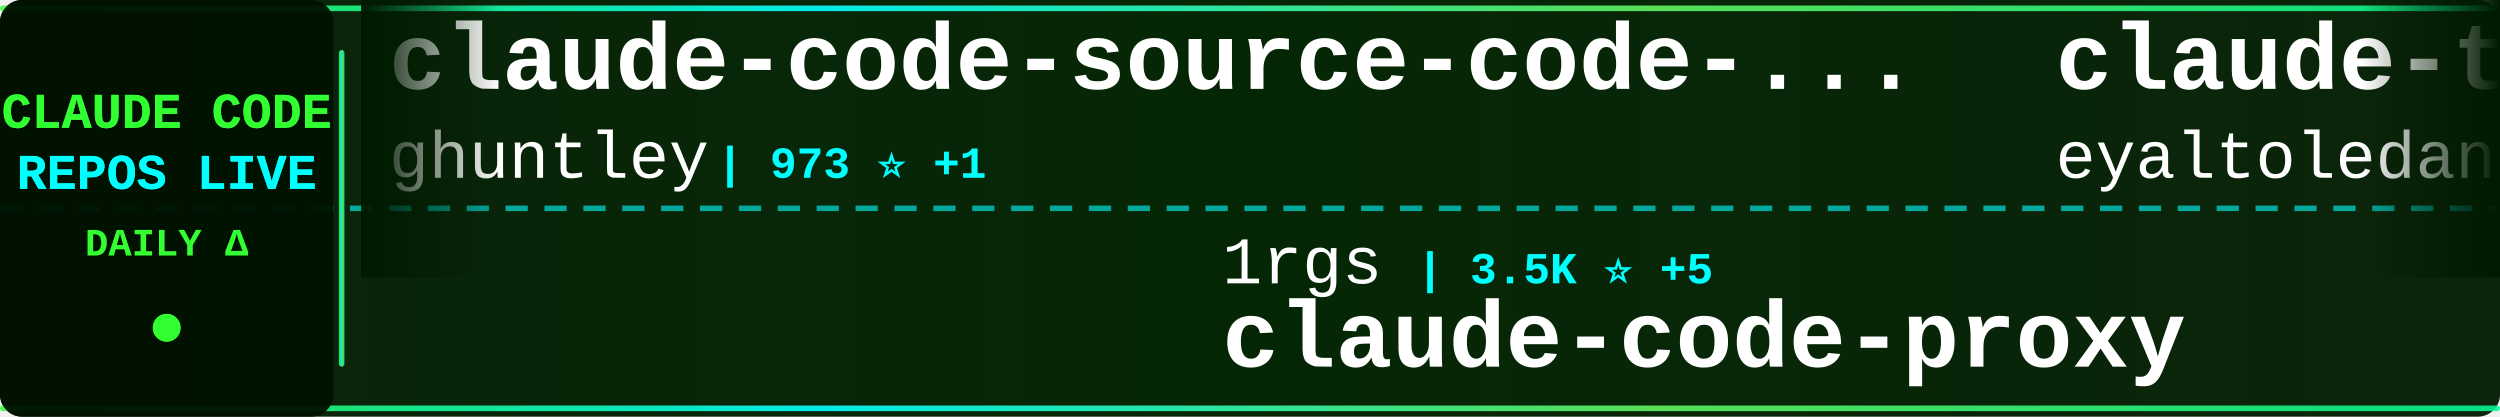
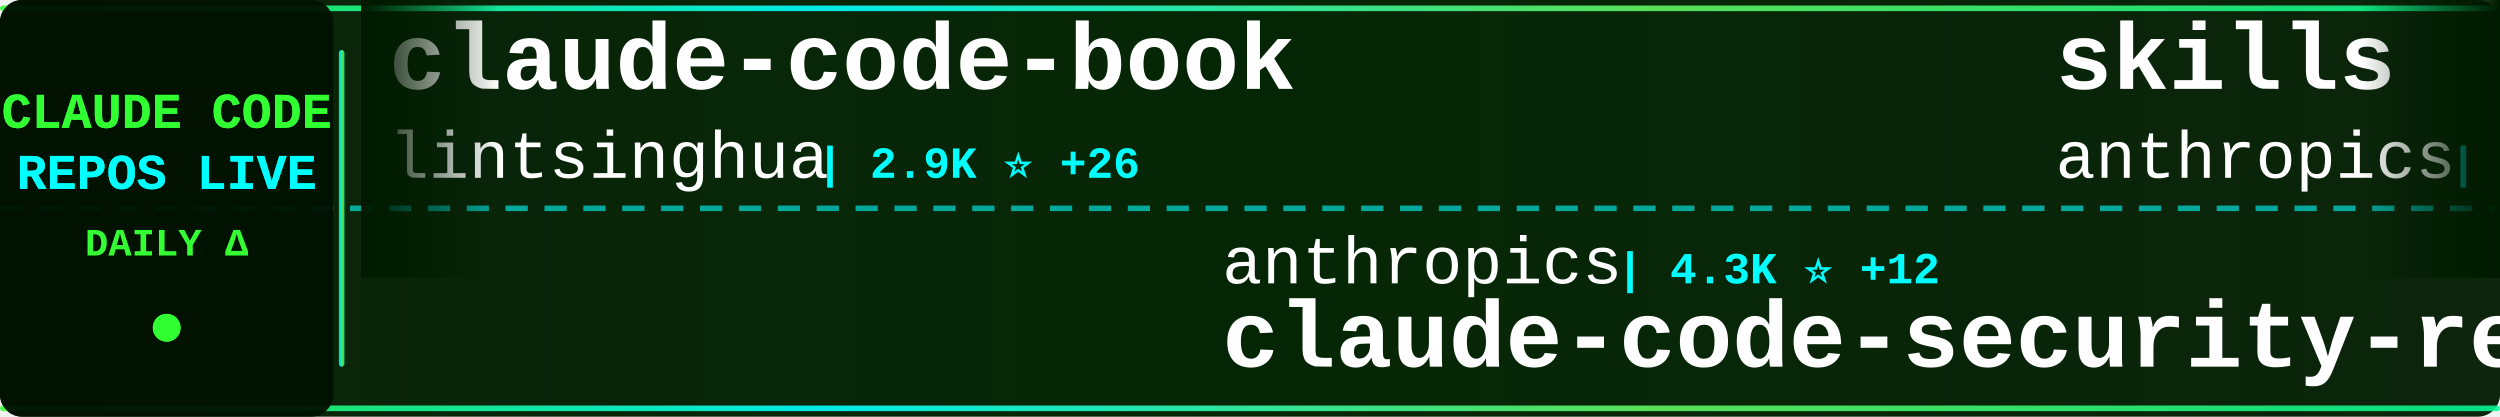
<svg xmlns="http://www.w3.org/2000/svg" width="900" height="150">
  <defs>
    <linearGradient id="tickerBg" x1="0%" y1="0%" x2="100%" y2="0%">
      <stop offset="0%" style="stop-color:#001a00;stop-opacity:0.95" />
      <stop offset="50%" style="stop-color:#002200;stop-opacity:0.98" />
      <stop offset="100%" style="stop-color:#001a00;stop-opacity:0.95" />
    </linearGradient>
    <linearGradient id="borderGrad" x1="0%" y1="0%" x2="100%" y2="0%">
      <stop offset="0%" style="stop-color:#33ff33;stop-opacity:0.85">
        <animate attributeName="stop-opacity" values="0.85;1;0.85" dur="2s" repeatCount="indefinite" />
      </stop>
      <stop offset="33%" style="stop-color:#00ffff;stop-opacity:0.9">
        <animate attributeName="stop-opacity" values="0.9;1;0.9" dur="2.2s" repeatCount="indefinite" />
      </stop>
      <stop offset="66%" style="stop-color:#66ff66;stop-opacity:0.85">
        <animate attributeName="stop-opacity" values="0.85;1;0.85" dur="1.8s" repeatCount="indefinite" />
      </stop>
      <stop offset="100%" style="stop-color:#00ff99;stop-opacity:0.85">
        <animate attributeName="stop-opacity" values="0.85;1;0.85" dur="2s" repeatCount="indefinite" />
      </stop>
    </linearGradient>
    <filter id="textGlow">
      <feGaussianBlur stdDeviation="0.1" result="coloredBlur" />
      <feMerge>
        <feMergeNode in="coloredBlur" />
        <feMergeNode in="SourceGraphic" />
      </feMerge>
    </filter>
    <filter id="metricGlow">
      <feGaussianBlur stdDeviation="0.2" result="coloredBlur" />
      <feMerge>
        <feMergeNode in="coloredBlur" />
        <feMergeNode in="SourceGraphic" />
      </feMerge>
    </filter>
    <linearGradient id="leftFade" x1="0%" y1="0%" x2="100%" y2="0%">
      <stop offset="0%" style="stop-color:#001a00;stop-opacity:1" />
      <stop offset="100%" style="stop-color:#001a00;stop-opacity:0" />
    </linearGradient>
    <linearGradient id="rightFade" x1="0%" y1="0%" x2="100%" y2="0%">
      <stop offset="0%" style="stop-color:#001a00;stop-opacity:0" />
      <stop offset="100%" style="stop-color:#001a00;stop-opacity:1" />
    </linearGradient>
  </defs>
  <rect width="900" height="150" fill="url(#tickerBg)" rx="8" />
  <rect x="0" y="2" width="900" height="2" fill="url(#borderGrad)" rx="1" />
  <rect x="0" y="146" width="900" height="2" fill="url(#borderGrad)" rx="1" />
  <line x1="0" y1="75" x2="900" y2="75" stroke="#00ffff" stroke-width="2" stroke-dasharray="8 6" opacity="0.6" />
  <rect x="0" y="0" width="120" height="150" fill="#001100" opacity="0.95" rx="8" />
  <text x="60" y="46" font-family="'Courier New', monospace" font-size="18" font-weight="bold" fill="#33ff33" text-anchor="middle" filter="url(#textGlow)">
    CLAUDE CODE
  </text>
  <text x="60" y="68" font-family="'Courier New', monospace" font-size="18" font-weight="bold" fill="#00ffff" text-anchor="middle" filter="url(#textGlow)">
    REPOS LIVE
  </text>
  <text x="60" y="92" font-family="'Courier New', monospace" font-size="14" font-weight="bold" fill="#33ff33" text-anchor="middle">
    DAILY Δ
  </text>
  <circle cx="60" cy="118" r="5" fill="#33ff33" filter="url(#metricGlow)">
    <animate attributeName="r" values="4;6;4" dur="1.5s" repeatCount="indefinite" />
    <animate attributeName="opacity" values="0.6;1;0.6" dur="1.5s" repeatCount="indefinite" />
  </circle>
  <rect x="122" y="18" width="2" height="114" fill="url(#borderGrad)" rx="1" />
  <clipPath id="tickerClip">
    <rect x="130" y="0" width="770" height="150" />
  </clipPath>
  <g clip-path="url(#tickerClip)">
    <g id="tickerItems">
      <animateTransform attributeName="transform" attributeType="XML" type="translate" from="0 0" to="-3000 0" dur="54s" repeatCount="indefinite" />
      <g transform="translate(0, 0)">
-         <text x="140" y="32" font-family="'Courier New', monospace" font-size="34" font-weight="bold" fill="#ffffff">claude-code-source-code-...</text>
-         <text x="140" y="64" font-family="'Courier New', monospace" font-size="24" font-weight="normal" fill="#ffffff" opacity="1.0">ghuntley</text>
-         <text x="258" y="64" font-family="'Courier New', monospace" font-size="16" font-weight="bold" fill="#00ffff"> | 973 ⭐ +1</text>
+         <text x="140" y="32" font-family="'Courier New', monospace" font-size="34" font-weight="bold" fill="#ffffff">claude-code-book</text>
+         <text x="140" y="64" font-family="'Courier New', monospace" font-size="24" font-weight="normal" fill="#ffffff" opacity="1.0">lintsinghua</text>
+         <text x="294" y="64" font-family="'Courier New', monospace" font-size="16" font-weight="bold" fill="#00ffff"> | 2.9K ⭐ +26</text>
      </g>
      <g transform="translate(300, 0)">
-         <text x="140" y="102" font-family="'Courier New', monospace" font-size="24" font-weight="normal" fill="#ffffff" opacity="1.0">1rgs</text>
-         <text x="210" y="102" font-family="'Courier New', monospace" font-size="16" font-weight="bold" fill="#00ffff"> | 3.5K ⭐ +5</text>
-         <text x="140" y="132" font-family="'Courier New', monospace" font-size="34" font-weight="bold" fill="#ffffff">claude-code-proxy</text>
+         <text x="140" y="102" font-family="'Courier New', monospace" font-size="24" font-weight="normal" fill="#ffffff" opacity="1.0">anthropics</text>
+         <text x="282" y="102" font-family="'Courier New', monospace" font-size="16" font-weight="bold" fill="#00ffff"> | 4.3K ⭐ +12</text>
+         <text x="140" y="132" font-family="'Courier New', monospace" font-size="34" font-weight="bold" fill="#ffffff">claude-code-security-rev...</text>
      </g>
      <g transform="translate(600, 0)">
-         <text x="140" y="32" font-family="'Courier New', monospace" font-size="34" font-weight="bold" fill="#ffffff">claude-task-master</text>
-         <text x="140" y="64" font-family="'Courier New', monospace" font-size="24" font-weight="normal" fill="#ffffff" opacity="1.0">eyaltoledano</text>
-         <text x="306" y="64" font-family="'Courier New', monospace" font-size="16" font-weight="bold" fill="#00ffff"> | 26.6K ⭐ +14</text>
+         <text x="140" y="32" font-family="'Courier New', monospace" font-size="34" font-weight="bold" fill="#ffffff">skills</text>
+         <text x="140" y="64" font-family="'Courier New', monospace" font-size="24" font-weight="normal" fill="#ffffff" opacity="1.0">anthropics</text>
+         <text x="282" y="64" font-family="'Courier New', monospace" font-size="16" font-weight="bold" fill="#00ffff"> | 121.1K ⭐ +592</text>
      </g>
      <g transform="translate(900, 0)">
-         <text x="140" y="102" font-family="'Courier New', monospace" font-size="24" font-weight="normal" fill="#ffffff" opacity="1.0">luyao618</text>
-         <text x="258" y="102" font-family="'Courier New', monospace" font-size="16" font-weight="bold" fill="#00ffff"> | 1.2K ⭐ +7</text>
-         <text x="140" y="132" font-family="'Courier New', monospace" font-size="34" font-weight="bold" fill="#ffffff">Claude-Code-Source-Study</text>
+         <text x="140" y="102" font-family="'Courier New', monospace" font-size="24" font-weight="normal" fill="#ffffff" opacity="1.0">diet103</text>
+         <text x="246" y="102" font-family="'Courier New', monospace" font-size="16" font-weight="bold" fill="#00ffff"> | 9.5K ⭐ +17</text>
+         <text x="140" y="132" font-family="'Courier New', monospace" font-size="34" font-weight="bold" fill="#ffffff">claude-code-infrastructu...</text>
      </g>
      <g transform="translate(1200, 0)">
-         <text x="140" y="32" font-family="'Courier New', monospace" font-size="34" font-weight="bold" fill="#ffffff">claude-code-webui</text>
-         <text x="140" y="64" font-family="'Courier New', monospace" font-size="24" font-weight="normal" fill="#ffffff" opacity="1.0">sugyan</text>
-         <text x="234" y="64" font-family="'Courier New', monospace" font-size="16" font-weight="bold" fill="#00ffff"> | 1.0K ⭐ +6</text>
+         <text x="140" y="32" font-family="'Courier New', monospace" font-size="34" font-weight="bold" fill="#ffffff">claude-code-guide</text>
+         <text x="140" y="64" font-family="'Courier New', monospace" font-size="24" font-weight="normal" fill="#ffffff" opacity="1.0">Cranot</text>
+         <text x="234" y="64" font-family="'Courier New', monospace" font-size="16" font-weight="bold" fill="#00ffff"> | 2.6K ⭐ +2</text>
      </g>
      <g transform="translate(1500, 0)">
        <text x="140" y="102" font-family="'Courier New', monospace" font-size="24" font-weight="normal" fill="#ffffff" opacity="1.0">anthropics</text>
-         <text x="282" y="102" font-family="'Courier New', monospace" font-size="16" font-weight="bold" fill="#00ffff"> | 121.0K ⭐ +593</text>
-         <text x="140" y="132" font-family="'Courier New', monospace" font-size="34" font-weight="bold" fill="#ffffff">skills</text>
+         <text x="282" y="102" font-family="'Courier New', monospace" font-size="16" font-weight="bold" fill="#00ffff"> | 17.4K ⭐ +95</text>
+         <text x="140" y="132" font-family="'Courier New', monospace" font-size="34" font-weight="bold" fill="#ffffff">claude-plugins-official</text>
      </g>
      <g transform="translate(1800, 0)">
-         <text x="140" y="32" font-family="'Courier New', monospace" font-size="34" font-weight="bold" fill="#ffffff">claude-code-guide</text>
-         <text x="140" y="64" font-family="'Courier New', monospace" font-size="24" font-weight="normal" fill="#ffffff" opacity="1.0">zebbern</text>
-         <text x="246" y="64" font-family="'Courier New', monospace" font-size="16" font-weight="bold" fill="#00ffff"> | 4.0K ⭐ +6</text>
+         <text x="140" y="32" font-family="'Courier New', monospace" font-size="34" font-weight="bold" fill="#ffffff">andrej-karpathy-skills</text>
+         <text x="140" y="64" font-family="'Courier New', monospace" font-size="24" font-weight="normal" fill="#ffffff" opacity="1.0">forrestchang</text>
+         <text x="306" y="64" font-family="'Courier New', monospace" font-size="16" font-weight="bold" fill="#00ffff"> | 67.2K ⭐ +5.4K</text>
      </g>
      <g transform="translate(2100, 0)">
-         <text x="140" y="102" font-family="'Courier New', monospace" font-size="24" font-weight="normal" fill="#ffffff" opacity="1.0">diet103</text>
-         <text x="246" y="102" font-family="'Courier New', monospace" font-size="16" font-weight="bold" fill="#00ffff"> | 9.5K ⭐ +20</text>
-         <text x="140" y="132" font-family="'Courier New', monospace" font-size="34" font-weight="bold" fill="#ffffff">claude-code-infrastructu...</text>
+         <text x="140" y="102" font-family="'Courier New', monospace" font-size="24" font-weight="normal" fill="#ffffff" opacity="1.0">lorryjovens-hub</text>
+         <text x="342" y="102" font-family="'Courier New', monospace" font-size="16" font-weight="bold" fill="#00ffff"> | 1.4K ⭐ +9</text>
+         <text x="140" y="132" font-family="'Courier New', monospace" font-size="34" font-weight="bold" fill="#ffffff">claude-code-rust</text>
      </g>
      <g transform="translate(2400, 0)">
+         <text x="140" y="32" font-family="'Courier New', monospace" font-size="34" font-weight="bold" fill="#ffffff">claude-code-settings</text>
+         <text x="140" y="64" font-family="'Courier New', monospace" font-size="24" font-weight="normal" fill="#ffffff" opacity="1.0">feiskyer</text>
+         <text x="258" y="64" font-family="'Courier New', monospace" font-size="16" font-weight="bold" fill="#00ffff"> | 1.4K ⭐</text>
+       </g>
+       <g transform="translate(2700, 0)">
+         <text x="140" y="102" font-family="'Courier New', monospace" font-size="24" font-weight="normal" fill="#ffffff" opacity="1.0">hangsman</text>
+         <text x="258" y="102" font-family="'Courier New', monospace" font-size="16" font-weight="bold" fill="#00ffff"> | 756 ⭐ +3</text>
+         <text x="140" y="132" font-family="'Courier New', monospace" font-size="34" font-weight="bold" fill="#ffffff">claude-code-source</text>
+       </g>
+       <g transform="translate(3000, 0)">
        <text x="140" y="32" font-family="'Courier New', monospace" font-size="34" font-weight="bold" fill="#ffffff">claude-code-book</text>
        <text x="140" y="64" font-family="'Courier New', monospace" font-size="24" font-weight="normal" fill="#ffffff" opacity="1.0">lintsinghua</text>
-         <text x="294" y="64" font-family="'Courier New', monospace" font-size="16" font-weight="bold" fill="#00ffff"> | 2.8K ⭐ +25</text>
-       </g>
-       <g transform="translate(2700, 0)">
-         <text x="140" y="102" font-family="'Courier New', monospace" font-size="24" font-weight="normal" fill="#ffffff" opacity="1.0">siteboon</text>
-         <text x="258" y="102" font-family="'Courier New', monospace" font-size="16" font-weight="bold" fill="#00ffff"> | 10.0K ⭐ +38</text>
-         <text x="140" y="132" font-family="'Courier New', monospace" font-size="34" font-weight="bold" fill="#ffffff">claudecodeui</text>
-       </g>
-       <g transform="translate(3000, 0)">
-         <text x="140" y="32" font-family="'Courier New', monospace" font-size="34" font-weight="bold" fill="#ffffff">claude-code-source-code-...</text>
-         <text x="140" y="64" font-family="'Courier New', monospace" font-size="24" font-weight="normal" fill="#ffffff" opacity="1.0">ghuntley</text>
-         <text x="258" y="64" font-family="'Courier New', monospace" font-size="16" font-weight="bold" fill="#00ffff"> | 973 ⭐ +1</text>
+         <text x="294" y="64" font-family="'Courier New', monospace" font-size="16" font-weight="bold" fill="#00ffff"> | 2.9K ⭐ +26</text>
      </g>
      <g transform="translate(3300, 0)">
-         <text x="140" y="102" font-family="'Courier New', monospace" font-size="24" font-weight="normal" fill="#ffffff" opacity="1.0">1rgs</text>
-         <text x="210" y="102" font-family="'Courier New', monospace" font-size="16" font-weight="bold" fill="#00ffff"> | 3.5K ⭐ +5</text>
-         <text x="140" y="132" font-family="'Courier New', monospace" font-size="34" font-weight="bold" fill="#ffffff">claude-code-proxy</text>
+         <text x="140" y="102" font-family="'Courier New', monospace" font-size="24" font-weight="normal" fill="#ffffff" opacity="1.0">anthropics</text>
+         <text x="282" y="102" font-family="'Courier New', monospace" font-size="16" font-weight="bold" fill="#00ffff"> | 4.3K ⭐ +12</text>
+         <text x="140" y="132" font-family="'Courier New', monospace" font-size="34" font-weight="bold" fill="#ffffff">claude-code-security-rev...</text>
      </g>
      <g transform="translate(3600, 0)">
-         <text x="140" y="32" font-family="'Courier New', monospace" font-size="34" font-weight="bold" fill="#ffffff">claude-task-master</text>
-         <text x="140" y="64" font-family="'Courier New', monospace" font-size="24" font-weight="normal" fill="#ffffff" opacity="1.0">eyaltoledano</text>
-         <text x="306" y="64" font-family="'Courier New', monospace" font-size="16" font-weight="bold" fill="#00ffff"> | 26.6K ⭐ +14</text>
+         <text x="140" y="32" font-family="'Courier New', monospace" font-size="34" font-weight="bold" fill="#ffffff">skills</text>
+         <text x="140" y="64" font-family="'Courier New', monospace" font-size="24" font-weight="normal" fill="#ffffff" opacity="1.0">anthropics</text>
+         <text x="282" y="64" font-family="'Courier New', monospace" font-size="16" font-weight="bold" fill="#00ffff"> | 121.1K ⭐ +592</text>
      </g>
      <g transform="translate(3900, 0)">
-         <text x="140" y="102" font-family="'Courier New', monospace" font-size="24" font-weight="normal" fill="#ffffff" opacity="1.0">luyao618</text>
-         <text x="258" y="102" font-family="'Courier New', monospace" font-size="16" font-weight="bold" fill="#00ffff"> | 1.2K ⭐ +7</text>
-         <text x="140" y="132" font-family="'Courier New', monospace" font-size="34" font-weight="bold" fill="#ffffff">Claude-Code-Source-Study</text>
+         <text x="140" y="102" font-family="'Courier New', monospace" font-size="24" font-weight="normal" fill="#ffffff" opacity="1.0">diet103</text>
+         <text x="246" y="102" font-family="'Courier New', monospace" font-size="16" font-weight="bold" fill="#00ffff"> | 9.5K ⭐ +17</text>
+         <text x="140" y="132" font-family="'Courier New', monospace" font-size="34" font-weight="bold" fill="#ffffff">claude-code-infrastructu...</text>
      </g>
    </g>
  </g>
  <rect x="130" y="0" width="50" height="100" fill="url(#leftFade)" />
  <rect x="850" y="0" width="50" height="100" fill="url(#rightFade)" />
</svg>
